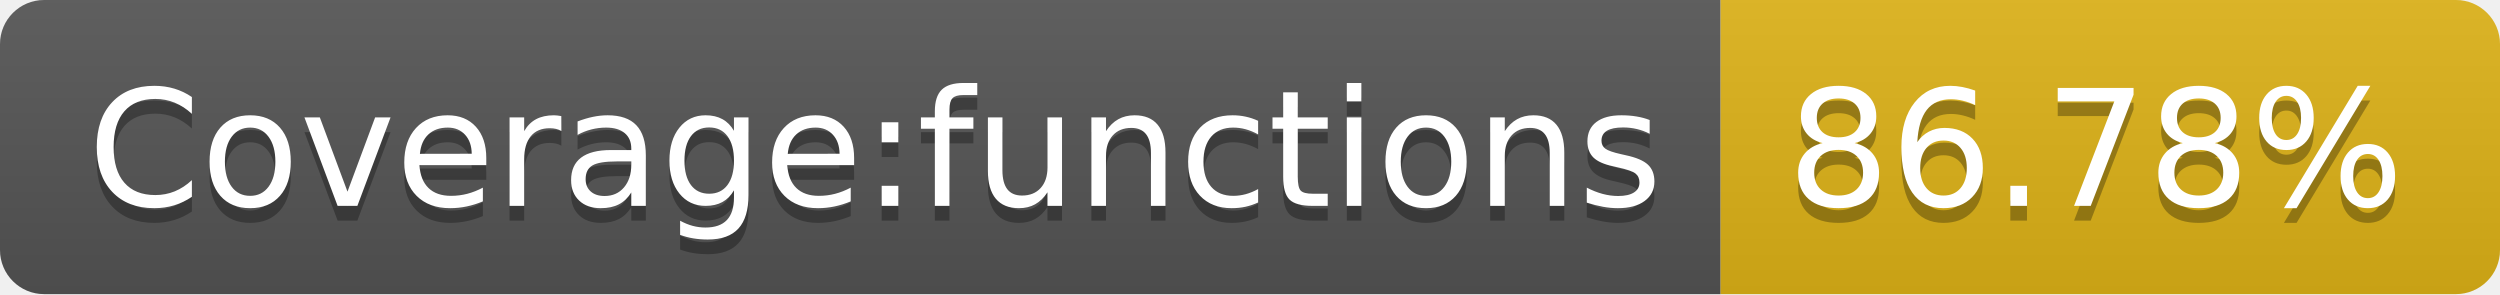
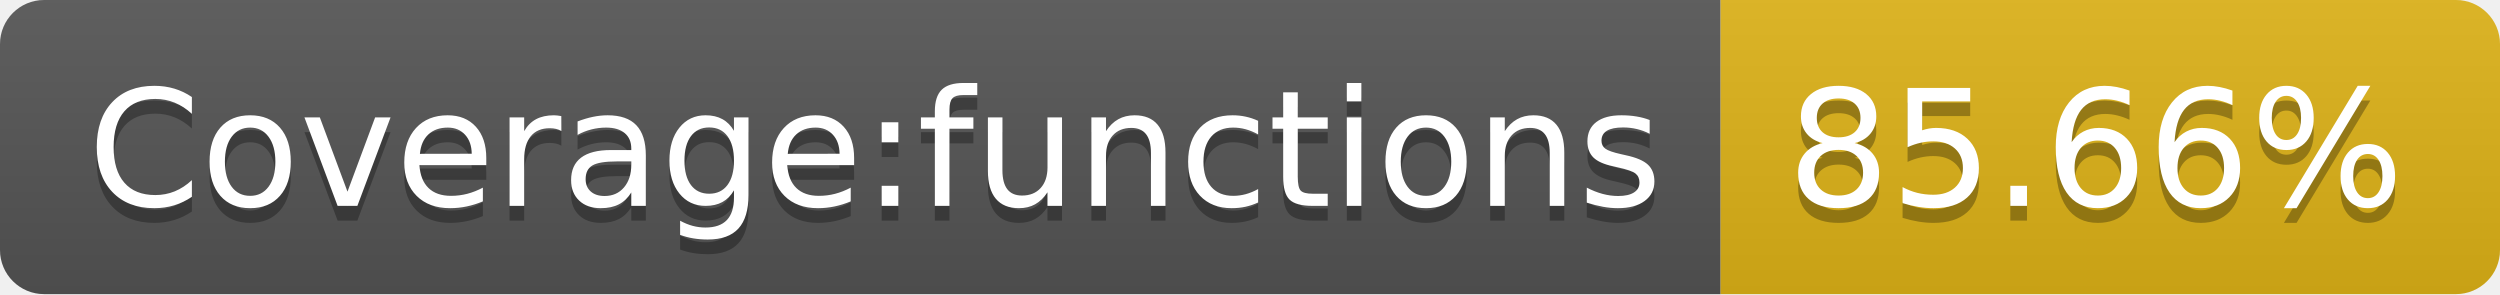
- <svg xmlns="http://www.w3.org/2000/svg" width="170" height="20" role="img" aria-label="Coverage:functions: 86.78%">
+ <svg xmlns="http://www.w3.org/2000/svg" width="170" height="20" role="img" aria-label="Coverage:functions: 85.66%">
  <linearGradient id="s" x2="0" y2="100%">
    <stop offset="0" stop-color="#bbb" stop-opacity=".1" />
    <stop offset="1" stop-opacity=".1" />
  </linearGradient>
  <clipPath id="r">
    <rect width="170" height="20" rx="3" fill="#fff" />
  </clipPath>
  <g clip-path="url(#r)">
    <rect width="117" height="20" fill="#555" />
    <rect x="117" width="53" height="20" fill="#dfb317" />
    <rect width="170" height="20" fill="url(#s)" />
  </g>
  <g fill="#fff" text-anchor="middle" font-family="Verdana,Geneva,DejaVu Sans,sans-serif" text-rendering="geometricPrecision" font-size="110">
    <text aria-hidden="true" x="595" y="150" fill="#010101" fill-opacity=".3" transform="scale(.1)" textLength="1070">Coverage:functions</text>
    <text x="595" y="140" transform="scale(.1)" fill="#fff" textLength="1070">Coverage:functions</text>
-     <text aria-hidden="true" x="1425" y="150" fill="#010101" fill-opacity=".3" transform="scale(.1)" textLength="430">86.78%</text>
-     <text x="1425" y="140" transform="scale(.1)" fill="#fff" textLength="430">86.78%</text>
+     <text aria-hidden="true" x="1425" y="150" fill="#010101" fill-opacity=".3" transform="scale(.1)" textLength="430">85.66%</text>
+     <text x="1425" y="140" transform="scale(.1)" fill="#fff" textLength="430">85.66%</text>
  </g>
</svg>
